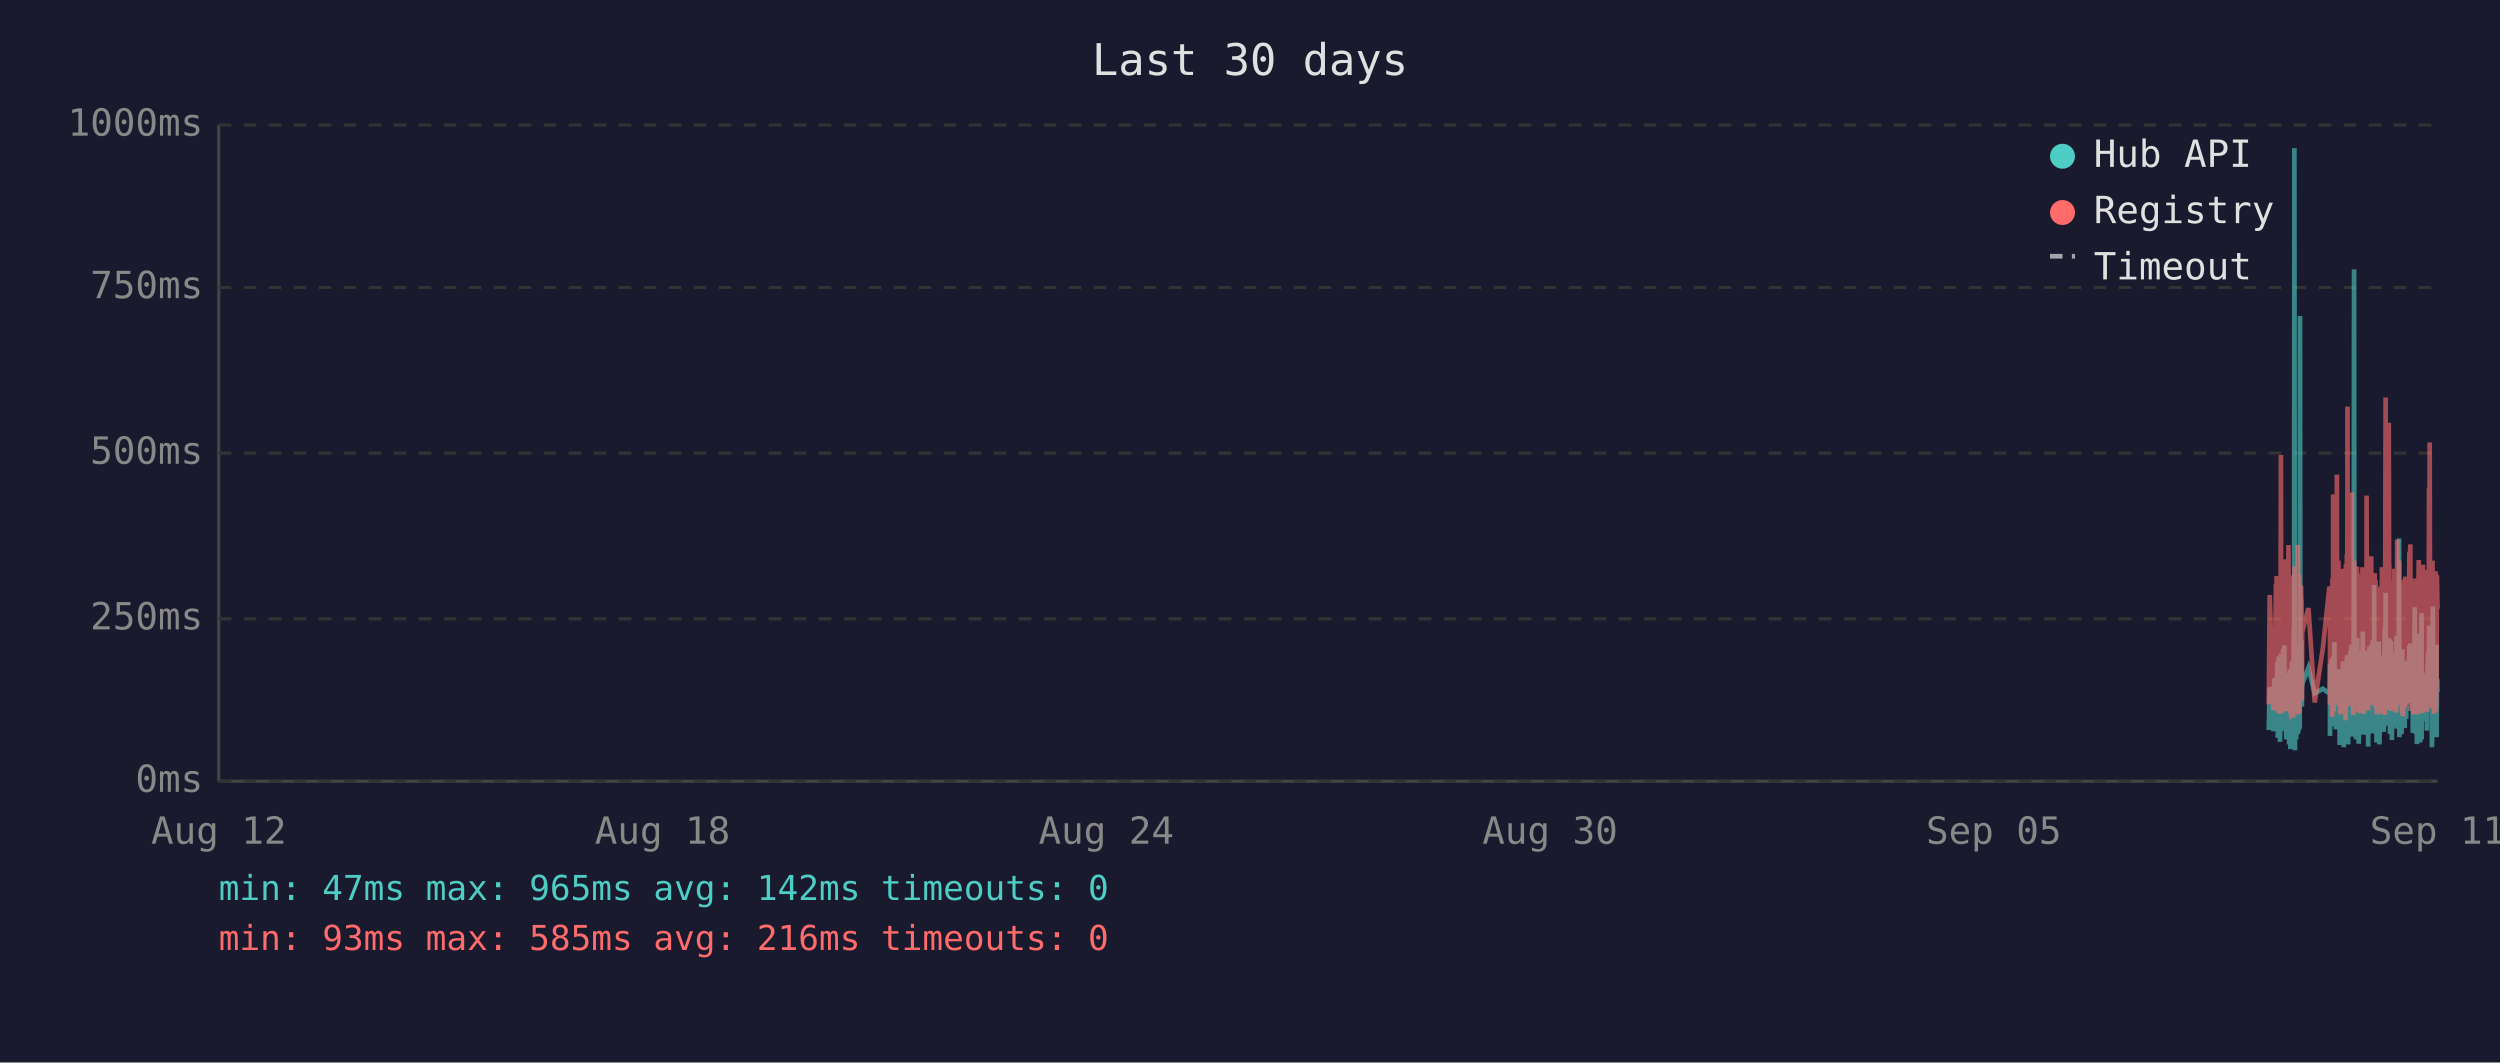
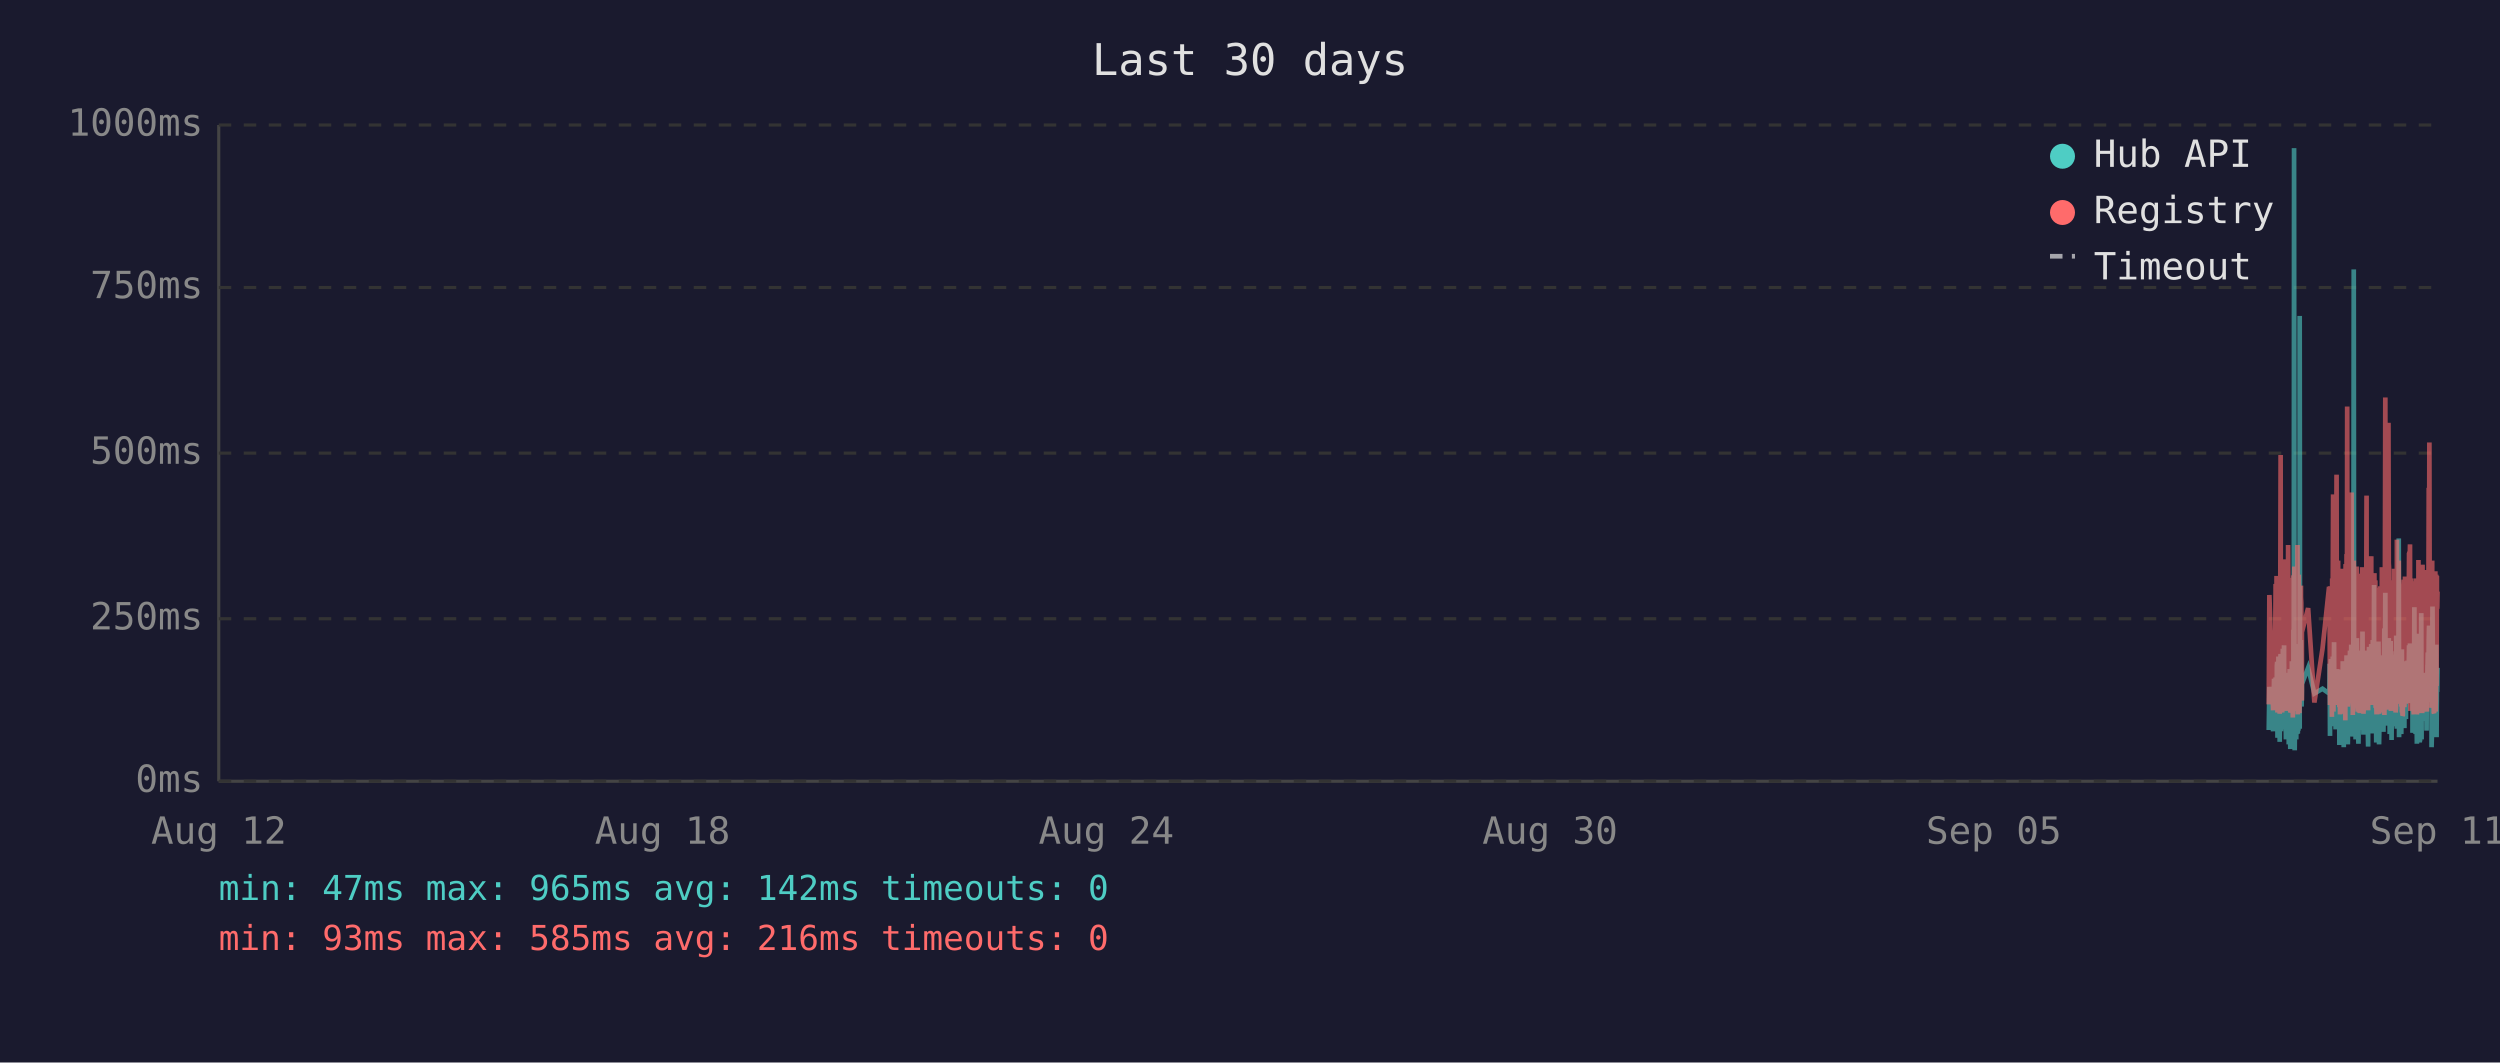
<svg xmlns="http://www.w3.org/2000/svg" viewBox="0 0 800 340" font-family="monospace" font-size="12">
  <rect width="800" height="340" fill="#1a1a2e" />
  <text x="400" y="24" fill="#e0e0e0" font-size="14" text-anchor="middle">Last 30 days</text>
  <line x1="70" y1="40" x2="70" y2="250" stroke="#444" stroke-width="1" />
  <line x1="70" y1="250" x2="780" y2="250" stroke="#444" stroke-width="1" />
  <line x1="70" y1="250" x2="780" y2="250" stroke="#333" stroke-width="1" stroke-dasharray="4" />
  <text x="65" y="250" fill="#888" text-anchor="end" dominant-baseline="middle">0ms</text>
  <line x1="70" y1="198" x2="780" y2="198" stroke="#333" stroke-width="1" stroke-dasharray="4" />
  <text x="65" y="198" fill="#888" text-anchor="end" dominant-baseline="middle">250ms</text>
  <line x1="70" y1="145" x2="780" y2="145" stroke="#333" stroke-width="1" stroke-dasharray="4" />
  <text x="65" y="145" fill="#888" text-anchor="end" dominant-baseline="middle">500ms</text>
  <line x1="70" y1="92" x2="780" y2="92" stroke="#333" stroke-width="1" stroke-dasharray="4" />
  <text x="65" y="92" fill="#888" text-anchor="end" dominant-baseline="middle">750ms</text>
  <line x1="70" y1="40" x2="780" y2="40" stroke="#333" stroke-width="1" stroke-dasharray="4" />
  <text x="65" y="40" fill="#888" text-anchor="end" dominant-baseline="middle">1000ms</text>
  <text x="70" y="270" fill="#888" text-anchor="middle">Aug 12</text>
  <text x="212" y="270" fill="#888" text-anchor="middle">Aug 18</text>
  <text x="354" y="270" fill="#888" text-anchor="middle">Aug 24</text>
  <text x="496" y="270" fill="#888" text-anchor="middle">Aug 30</text>
  <text x="638" y="270" fill="#888" text-anchor="middle">Sep 05</text>
  <text x="780" y="270" fill="#888" text-anchor="middle">Sep 11</text>
-   <polyline points="726.0,233.6 726.3,219.8 727.5,234.0 727.8,217.2 727.9,223.3 728.3,216.8 728.4,222.3 728.5,224.2 728.5,225.0 728.6,233.6 728.7,213.0 728.8,211.8 728.9,236.1 728.9,235.1 729.0,223.8 729.0,221.2 729.1,222.3 729.2,210.1 729.3,223.3 729.4,234.7 729.5,220.6 729.5,218.9 729.6,237.4 729.7,223.1 729.8,210.9 729.9,209.3 730.0,234.0 730.0,217.0 730.1,214.3 730.2,230.9 730.3,233.4 730.4,220.6 730.4,221.2 730.5,220.6 730.5,215.8 730.6,207.6 730.7,216.6 730.8,213.9 730.9,218.9 731.0,206.5 731.0,211.4 731.1,228.4 731.2,226.1 731.3,220.2 731.4,221.2 731.4,221.9 731.5,228.8 731.6,236.6 731.7,221.9 731.8,215.3 731.9,231.1 731.9,221.9 732.0,221.2 732.1,218.7 732.2,234.7 732.3,221.2 732.4,218.1 732.4,223.1 732.5,238.2 732.6,220.8 732.7,224.8 732.8,214.1 732.9,232.6 732.9,239.7 733.0,237.6 733.1,232.6 733.2,219.1 733.3,219.8 733.4,217.2 733.4,213.2 733.5,211.6 733.6,220.2 733.7,216.6 733.8,222.5 733.8,234.7 733.9,229.4 733.9,225.6 734.0,201.5 734.1,223.8 734.2,47.4 734.3,196.0 734.4,240.1 734.4,231.1 734.5,221.0 734.6,225.0 734.7,217.9 734.8,212.8 734.8,236.6 734.9,222.7 735.0,222.9 735.1,221.0 735.2,234.9 735.3,209.0 735.4,234.7 735.4,213.5 735.5,206.1 735.6,233.8 735.7,220.2 735.8,230.7 735.8,223.8 735.9,233.2 736.0,101.1 736.1,207.2 736.2,217.9 736.3,218.9 736.3,224.4 736.4,204.8 736.5,216.6 736.6,226.1 736.6,221.2 736.7,218.9 738.7,213.7 740.7,221.9 743.3,220.4 745.4,221.9 745.5,221.0 745.6,212.4 745.6,235.5 745.7,214.1 745.8,215.3 745.9,214.3 746.0,210.9 746.1,219.5 746.1,221.0 746.2,222.9 746.3,232.4 746.4,217.4 746.5,231.1 746.6,210.1 746.6,216.0 746.7,232.2 746.8,226.1 746.9,216.2 747.0,205.5 747.1,230.3 747.1,217.4 747.2,224.4 747.3,232.2 747.4,215.8 747.5,233.4 747.6,214.5 747.7,219.3 747.8,221.9 747.9,227.3 748.0,214.1 748.0,222.9 748.1,215.6 748.2,218.3 748.3,220.0 748.4,215.1 748.5,230.1 748.5,214.3 748.6,215.8 748.7,238.4 748.8,223.8 748.9,238.0 749.0,222.1 749.0,222.1 749.1,230.5 749.2,220.2 749.3,216.8 749.4,225.6 749.5,236.1 749.5,221.9 749.6,216.8 749.7,220.6 749.8,211.6 749.9,216.6 750.0,233.8 750.0,239.1 750.1,234.9 750.2,227.3 750.3,229.4 750.4,211.6 750.5,215.1 750.5,215.8 750.6,236.1 750.6,235.3 750.7,221.7 750.8,216.8 750.9,233.8 751.0,209.7 751.0,223.8 751.1,222.7 751.2,216.6 751.3,229.4 751.4,238.2 751.4,229.6 751.5,220.4 751.6,214.5 751.7,220.4 751.8,229.8 751.9,221.2 751.9,219.3 752.0,217.4 752.1,208.2 752.2,218.5 752.3,208.2 752.4,218.9 752.4,206.3 752.5,235.7 752.6,212.2 752.7,213.9 752.8,219.8 752.9,218.7 752.9,233.0 753.0,219.3 753.1,226.1 753.2,197.1 753.3,86.2 753.4,216.0 753.4,233.8 753.5,208.2 753.6,213.0 753.7,210.3 753.8,223.3 753.9,236.6 753.9,217.9 754.0,205.9 754.1,216.4 754.2,216.4 754.3,204.2 754.4,216.4 754.4,219.8 754.5,213.7 754.5,231.7 754.6,223.1 754.7,234.9 754.8,238.0 754.9,228.2 754.9,231.5 755.0,222.1 755.1,222.1 755.2,233.6 755.3,219.5 755.4,208.2 755.4,225.8 755.5,212.8 755.6,221.0 755.7,233.2 755.8,224.4 755.8,231.5 755.9,216.0 756.0,218.9 756.1,202.1 756.2,224.6 756.3,217.7 756.3,235.1 756.4,222.9 756.5,226.1 756.6,221.4 756.7,219.8 756.8,211.4 756.8,212.2 756.9,220.8 757.0,208.2 757.1,221.4 757.2,222.5 757.3,214.9 757.3,220.2 757.4,209.0 757.5,219.5 757.6,220.2 757.7,215.3 757.8,218.7 757.8,233.4 757.8,238.9 757.9,210.9 758.0,223.5 758.1,213.2 758.2,207.0 758.3,219.5 758.3,216.4 758.4,223.3 758.5,224.2 758.6,215.3 758.7,210.9 758.8,221.0 758.8,206.1 758.9,233.0 759.0,220.4 759.1,210.7 759.2,220.2 759.3,234.7 759.3,204.8 759.4,219.1 759.5,228.6 759.6,214.3 759.7,222.3 759.7,187.2 759.8,208.6 759.9,221.2 760.0,207.4 760.1,220.6 760.2,221.4 760.2,228.4 760.3,223.5 760.4,226.5 760.5,237.6 760.5,221.4 760.6,234.2 760.7,220.8 760.7,214.9 760.8,234.5 760.9,217.0 761.0,227.1 761.1,221.7 761.2,205.3 761.2,215.6 761.3,226.5 761.4,238.2 761.5,232.6 761.6,223.3 761.7,216.8 761.7,234.0 761.8,225.4 761.9,218.1 762.0,209.9 762.1,218.3 762.2,225.6 762.2,209.7 762.3,211.6 762.4,224.0 762.5,219.1 762.5,221.4 762.6,223.8 762.7,233.4 762.7,226.7 762.8,234.2 762.9,222.9 763.0,213.0 763.1,201.1 763.1,229.2 763.2,220.8 763.3,215.8 763.4,189.7 763.5,223.5 763.6,208.8 763.6,223.3 763.7,217.7 763.8,207.8 763.9,218.1 764.0,213.9 764.1,212.0 764.1,218.9 764.2,218.3 764.3,232.2 764.4,206.3 764.5,204.2 764.6,218.5 764.6,230.9 764.7,218.3 764.8,234.9 764.9,229.8 765.0,215.3 765.1,205.1 765.1,232.6 765.2,231.1 765.3,208.4 765.4,236.8 765.5,218.9 765.6,228.6 765.6,228.4 765.7,209.5 765.8,217.0 765.9,232.4 766.0,230.1 766.1,212.8 766.1,223.8 766.2,221.4 766.3,232.2 766.4,218.1 766.5,222.5 766.5,229.4 766.6,221.2 766.7,230.3 766.8,224.2 766.9,203.4 767.0,208.2 767.0,233.2 767.1,222.9 767.2,228.2 767.3,216.6 767.4,219.3 767.5,221.0 767.5,214.5 767.6,211.8 767.7,172.3 767.8,235.9 767.9,230.9 768.0,211.6 768.0,209.5 768.1,217.2 768.2,218.7 768.3,220.0 768.4,215.3 768.5,234.9 768.5,227.3 768.6,213.9 768.7,207.8 768.8,230.1 768.9,225.4 769.0,233.0 769.0,215.1 769.1,225.0 769.2,219.3 769.3,220.8 769.3,220.6 769.4,225.0 769.5,233.0 769.5,211.6 769.6,222.9 769.7,220.0 769.8,225.0 769.9,213.7 769.9,213.7 770.0,230.1 770.1,213.5 770.2,224.2 770.3,214.9 770.4,224.2 770.5,211.4 770.5,218.7 770.6,212.8 770.7,215.1 770.8,225.0 770.9,213.7 771.0,206.5 771.0,213.9 771.1,217.7 771.2,219.1 771.3,205.9 771.4,224.0 771.5,212.4 771.5,216.4 771.6,219.8 771.7,220.6 771.8,215.3 771.9,222.5 772.0,224.6 772.0,223.1 772.1,234.5 772.2,230.9 772.3,229.6 772.4,224.6 772.4,225.2 772.5,216.6 772.6,218.3 772.7,194.3 772.8,231.1 772.9,223.3 772.9,207.4 773.0,216.2 773.1,234.9 773.2,231.7 773.3,212.8 773.4,226.5 773.4,238.0 773.5,237.6 773.6,221.4 773.7,219.5 773.8,220.4 773.9,217.2 773.9,217.9 774.0,202.8 774.1,216.6 774.2,224.4 774.3,215.6 774.4,215.1 774.4,237.6 774.4,219.8 774.5,237.2 774.6,233.2 774.7,222.9 774.8,224.2 774.9,196.2 774.9,236.6 775.0,217.9 775.1,218.9 775.2,223.3 775.3,218.5 775.4,224.4 775.4,217.2 775.5,217.7 775.6,216.4 775.7,228.2 775.8,217.0 775.9,216.4 775.9,217.0 776.0,224.8 776.1,230.7 776.2,222.5 776.3,218.5 776.3,221.2 776.4,215.3 776.5,217.4 776.6,233.8 776.7,217.4 776.8,224.6 776.8,212.8 776.9,214.9 777.0,208.8 777.1,214.1 777.2,215.3 777.3,204.8 777.3,200.2 777.4,223.3 777.5,211.4 777.6,209.3 777.7,205.1 777.8,215.1 777.8,223.5 777.9,224.2 778.0,209.9 778.1,216.8 778.2,214.9 778.2,239.1 778.3,235.5 778.3,216.4 778.4,214.7 778.5,194.1 778.6,210.9 778.7,216.2 778.8,232.8 778.8,233.0 778.9,221.9 779.0,235.5 779.1,220.6 779.2,222.3 779.3,226.1 779.3,232.8 779.4,211.4 779.5,232.6 779.6,235.3 779.7,206.3 779.7,235.9 779.8,220.4 779.9,217.2 780.0,221.4" fill="none" stroke="#4ecdc4" stroke-width="1.5" opacity="0.6" />
-   <polyline points="726.0,225.4 726.3,190.4 727.5,227.3 727.8,201.7 727.9,226.5 728.3,187.6 728.4,187.6 728.5,215.8 728.5,184.3 728.6,224.6 728.7,206.3 728.8,192.5 728.9,228.0 728.9,225.8 729.0,209.0 729.0,204.0 729.1,209.0 729.2,196.2 729.3,224.4 729.4,225.8 729.5,206.1 729.5,204.2 729.6,228.4 729.7,222.3 729.8,186.0 729.9,145.6 730.0,226.3 730.0,215.1 730.1,226.3 730.2,224.2 730.3,226.5 730.4,228.0 730.4,228.0 730.5,206.5 730.5,198.1 730.6,181.3 730.7,193.1 730.8,199.4 730.9,181.1 731.0,201.1 731.0,196.7 731.1,223.5 731.2,214.9 731.3,179.0 731.4,185.3 731.4,227.5 731.5,225.8 731.6,226.7 731.7,185.7 731.8,209.5 731.9,224.4 731.9,184.9 732.0,184.5 732.1,206.3 732.2,225.0 732.3,174.4 732.4,200.7 732.4,185.3 732.5,226.5 732.6,186.4 732.7,222.7 732.8,190.8 732.9,216.6 732.9,227.5 733.0,228.0 733.1,227.7 733.2,186.6 733.3,210.5 733.4,200.2 733.4,200.4 733.5,198.1 733.6,206.1 733.7,190.4 733.8,184.9 733.8,229.6 733.9,217.7 733.9,184.1 734.0,188.3 734.1,216.6 734.2,187.8 734.3,181.3 734.4,227.5 734.4,225.6 734.5,207.4 734.6,226.5 734.7,201.3 734.8,193.9 734.8,226.9 734.9,184.1 735.0,209.0 735.1,185.5 735.2,225.8 735.3,174.4 735.4,228.6 735.4,192.7 735.5,197.5 735.6,224.0 735.7,183.9 735.8,225.0 735.8,228.2 735.9,216.0 736.0,209.9 736.1,192.2 736.2,193.3 736.3,221.7 736.3,187.4 736.4,191.0 736.5,192.9 736.6,217.2 736.6,224.2 736.7,202.3 738.7,194.6 740.7,224.8 743.3,207.6 745.4,187.8 745.5,188.7 745.6,201.7 745.6,225.6 745.7,191.0 745.8,187.6 745.9,190.8 746.0,190.6 746.1,208.8 746.1,210.5 746.2,216.0 746.3,229.4 746.4,185.1 746.5,218.7 746.6,182.8 746.6,158.2 746.7,221.7 746.8,227.7 746.9,191.8 747.0,178.8 747.1,225.4 747.1,203.0 747.2,219.5 747.3,219.3 747.4,205.3 747.5,225.6 747.6,182.0 747.7,181.3 747.8,151.9 747.9,218.5 748.0,189.1 748.0,208.0 748.1,207.4 748.2,210.1 748.3,179.4 748.4,202.1 748.5,224.2 748.5,194.3 748.6,189.9 748.7,226.3 748.8,196.4 748.9,228.6 749.0,206.5 749.0,217.4 749.1,224.4 749.2,182.0 749.3,191.4 749.4,228.4 749.5,225.4 749.5,225.2 749.6,187.6 749.7,184.7 749.8,196.7 749.9,204.0 750.0,223.8 750.0,224.4 750.1,226.9 750.2,215.6 750.3,216.8 750.4,210.1 750.5,208.2 750.5,205.9 750.6,230.5 750.6,228.4 750.7,180.5 750.8,186.4 750.9,223.8 751.0,177.3 751.0,184.7 751.1,225.8 751.2,130.1 751.3,217.2 751.4,226.1 751.4,224.8 751.5,181.8 751.6,190.8 751.7,201.7 751.8,225.0 751.9,221.0 751.9,183.4 752.0,192.7 752.1,199.2 752.2,184.9 752.3,182.2 752.4,183.9 752.4,178.4 752.5,224.2 752.6,157.6 752.7,197.7 752.8,208.6 752.9,184.5 752.9,214.1 753.0,228.8 753.1,206.5 753.2,194.6 753.3,179.4 753.4,186.6 753.4,221.9 753.5,214.1 753.6,203.6 753.7,197.3 753.8,208.8 753.9,225.2 753.9,190.6 754.0,194.6 754.1,189.5 754.2,181.3 754.3,184.5 754.4,191.4 754.4,188.1 754.5,192.7 754.5,226.1 754.6,227.7 754.7,225.0 754.8,223.5 754.9,215.3 754.9,228.0 755.0,215.1 755.1,184.5 755.2,215.3 755.3,228.2 755.4,197.3 755.4,184.3 755.5,224.4 755.6,183.6 755.7,225.6 755.8,185.3 755.8,224.8 755.9,226.3 756.0,181.5 756.1,190.8 756.2,213.5 756.3,189.7 756.3,225.0 756.4,228.4 756.5,226.3 756.6,217.7 756.7,203.4 756.8,199.6 756.8,194.8 756.9,185.3 757.0,199.4 757.1,188.9 757.2,215.1 757.3,190.6 757.3,158.6 757.4,192.7 757.5,187.8 757.6,207.8 757.7,195.0 757.8,184.1 757.8,216.0 757.8,227.3 757.9,183.6 758.0,223.8 758.1,194.3 758.2,182.8 758.3,185.1 758.3,202.3 758.4,204.4 758.5,220.6 758.6,189.3 758.7,207.8 758.8,181.3 758.8,178.0 758.9,223.3 759.0,183.4 759.1,191.6 759.2,204.0 759.3,225.6 759.3,195.8 759.4,210.1 759.5,222.9 759.6,189.1 759.7,207.0 759.7,191.2 759.8,197.5 759.9,183.4 760.0,197.9 760.1,193.5 760.2,185.7 760.2,226.5 760.3,225.4 760.4,210.9 760.5,226.7 760.5,225.2 760.6,228.6 760.7,210.1 760.7,193.1 760.8,228.6 760.9,214.7 761.0,214.9 761.1,214.5 761.2,188.1 761.2,191.4 761.3,226.3 761.4,228.4 761.5,223.8 761.6,211.4 761.7,216.8 761.7,226.5 761.8,187.6 761.9,203.4 762.0,226.5 762.1,191.2 762.2,217.0 762.2,181.5 762.3,196.2 762.4,228.0 762.5,191.8 762.5,225.8 762.6,225.8 762.7,227.5 762.7,218.3 762.8,227.7 762.9,183.9 763.0,190.6 763.1,228.8 763.1,222.9 763.2,223.8 763.3,170.4 763.4,127.2 763.5,196.0 763.6,199.6 763.6,227.1 763.7,188.9 763.8,191.6 763.9,209.0 764.0,192.5 764.1,188.5 764.1,182.2 764.2,209.0 764.3,225.6 764.4,135.3 764.5,180.1 764.6,182.0 764.6,225.2 764.7,185.7 764.8,223.8 764.9,225.8 765.0,189.1 765.1,207.0 765.1,227.5 765.2,216.0 765.3,197.1 765.4,222.5 765.5,214.5 765.6,217.2 765.6,223.8 765.7,189.5 765.8,186.8 765.9,223.5 766.0,223.3 766.1,189.9 766.1,226.5 766.2,182.0 766.3,224.2 766.4,205.3 766.5,227.1 766.5,224.0 766.6,185.1 766.7,228.0 766.8,226.5 766.9,184.5 767.0,207.2 767.0,218.3 767.1,172.7 767.2,224.4 767.3,195.0 767.4,189.7 767.5,181.3 767.5,185.1 767.6,197.5 767.7,179.4 767.8,224.0 767.9,225.2 768.0,192.2 768.0,205.9 768.1,207.4 768.2,210.5 768.3,224.4 768.4,191.4 768.5,226.1 768.5,218.3 768.6,189.3 768.7,228.0 768.8,209.0 768.9,229.0 769.0,228.8 769.0,192.9 769.1,187.0 769.2,187.6 769.3,185.5 769.3,208.0 769.4,224.6 769.5,226.3 769.5,200.4 769.6,216.4 769.7,184.5 769.8,207.2 769.9,190.8 769.9,191.8 770.0,225.2 770.1,190.8 770.2,208.2 770.3,191.2 770.4,188.1 770.5,194.1 770.5,187.0 770.6,193.1 770.7,189.7 770.8,224.2 770.9,193.3 771.0,176.9 771.0,188.9 771.1,176.5 771.2,180.7 771.3,174.2 771.4,227.5 771.5,185.7 771.5,191.0 771.6,207.2 771.7,185.1 771.8,192.0 771.9,216.6 772.0,226.3 772.0,208.0 772.1,226.5 772.2,227.3 772.3,218.9 772.4,227.1 772.4,228.6 772.5,191.6 772.6,227.1 772.7,198.6 772.8,227.3 772.9,218.9 772.9,186.0 773.0,191.0 773.1,224.6 773.2,228.6 773.3,185.1 773.4,217.4 773.4,223.8 773.5,228.6 773.6,227.3 773.7,206.1 773.8,206.1 773.9,193.9 773.9,188.9 774.0,179.2 774.1,200.0 774.2,226.7 774.3,193.9 774.4,192.0 774.4,227.3 774.4,204.8 774.5,227.5 774.6,226.5 774.7,225.4 774.8,226.7 774.9,193.3 774.9,228.2 775.0,193.1 775.1,209.0 775.2,228.2 775.3,180.7 775.4,210.9 775.4,197.7 775.5,192.9 775.6,193.5 775.7,215.8 775.8,199.8 775.9,207.2 775.9,224.4 776.0,224.6 776.1,214.7 776.2,186.2 776.3,225.2 776.3,182.4 776.4,190.6 776.5,197.5 776.6,226.5 776.7,227.7 776.8,212.0 776.8,191.8 776.9,189.3 777.0,194.3 777.1,191.4 777.2,191.4 777.3,156.1 777.3,209.9 777.4,184.3 777.5,141.6 777.6,198.8 777.7,200.7 777.8,195.8 777.8,223.8 777.9,185.7 778.0,197.7 778.1,191.0 778.2,193.5 778.2,226.5 778.3,223.1 778.3,191.6 778.4,179.4 778.5,225.2 778.6,185.5 778.7,194.6 778.8,209.9 778.8,224.2 778.9,228.0 779.0,228.2 779.1,222.5 779.2,187.4 779.3,200.2 779.3,225.6 779.4,182.8 779.5,227.7 779.6,224.0 779.7,183.9 779.7,219.5 779.8,184.3 779.9,189.3 780.0,194.8" fill="none" stroke="#ff6b6b" stroke-width="1.5" opacity="0.6" />
+   <polyline points="726.0,233.6 726.2,219.8 727.4,234.0 727.7,217.2 727.9,223.3 728.2,216.8 728.3,222.3 728.4,224.2 728.5,225.0 728.5,233.6 728.6,213.0 728.7,211.8 728.8,236.1 728.8,235.1 728.9,223.8 729.0,221.2 729.0,222.3 729.1,210.1 729.2,223.3 729.3,234.7 729.4,220.6 729.5,218.9 729.5,237.4 729.6,223.1 729.7,210.9 729.8,209.3 729.9,234.0 730.0,217.0 730.0,214.3 730.1,230.9 730.2,233.4 730.3,220.6 730.3,221.2 730.4,220.6 730.5,215.8 730.5,207.6 730.6,216.6 730.7,213.9 730.8,218.9 730.9,206.5 730.9,211.4 731.0,228.4 731.1,226.1 731.2,220.2 731.3,221.2 731.4,221.9 731.4,228.8 731.5,236.6 731.6,221.9 731.7,215.3 731.8,231.1 731.9,221.9 731.9,221.2 732.0,218.7 732.1,234.7 732.2,221.2 732.3,218.1 732.4,223.1 732.4,238.2 732.5,220.8 732.6,224.8 732.7,214.1 732.8,232.6 732.9,239.7 732.9,237.6 733.0,232.6 733.1,219.1 733.2,219.8 733.3,217.2 733.4,213.2 733.4,211.6 733.5,220.2 733.6,216.6 733.7,222.5 733.7,234.7 733.8,229.4 733.9,225.6 733.9,201.5 734.0,223.8 734.1,47.4 734.2,196.0 734.3,240.1 734.4,231.1 734.4,221.0 734.5,225.0 734.6,217.9 734.7,212.8 734.8,236.6 734.9,222.7 734.9,222.9 735.0,221.0 735.1,234.9 735.2,209.0 735.3,234.7 735.4,213.5 735.4,206.1 735.5,233.8 735.6,220.2 735.7,230.7 735.8,223.8 735.9,233.2 735.9,101.1 736.0,207.2 736.1,217.9 736.2,218.9 736.3,224.4 736.3,204.8 736.4,216.6 736.5,226.1 736.6,221.2 736.6,218.9 738.6,213.7 740.6,221.9 743.2,220.4 745.3,221.9 745.4,221.0 745.5,212.4 745.6,235.5 745.6,214.1 745.7,215.3 745.8,214.3 745.9,210.9 746.0,219.5 746.1,221.0 746.1,222.9 746.2,232.4 746.3,217.4 746.4,231.1 746.5,210.1 746.6,216.0 746.6,232.2 746.7,226.1 746.8,216.2 746.9,205.5 747.0,230.3 747.1,217.4 747.1,224.4 747.2,232.2 747.3,215.8 747.4,233.4 747.5,214.5 747.6,219.3 747.7,221.9 747.8,227.3 747.9,214.1 748.0,222.9 748.0,215.6 748.1,218.3 748.2,220.0 748.3,215.1 748.4,230.1 748.5,214.3 748.5,215.8 748.6,238.4 748.7,223.8 748.8,238.0 748.9,222.1 749.0,222.1 749.0,230.5 749.1,220.2 749.2,216.8 749.3,225.6 749.4,236.1 749.5,221.9 749.5,216.8 749.6,220.6 749.7,211.6 749.8,216.6 749.9,233.8 750.0,239.1 750.0,234.9 750.1,227.3 750.2,229.4 750.3,211.6 750.4,215.1 750.5,215.8 750.5,236.1 750.5,235.3 750.6,221.7 750.7,216.8 750.8,233.8 750.9,209.7 751.0,223.8 751.0,222.7 751.1,216.6 751.2,229.4 751.3,238.2 751.4,229.6 751.5,220.4 751.5,214.5 751.6,220.4 751.7,229.8 751.8,221.2 751.9,219.3 751.9,217.4 752.0,208.2 752.1,218.5 752.2,208.2 752.3,218.9 752.4,206.3 752.4,235.7 752.5,212.2 752.6,213.9 752.7,219.8 752.8,218.7 752.9,233.0 752.9,219.3 753.0,226.1 753.1,197.1 753.2,86.2 753.3,216.0 753.4,233.8 753.4,208.2 753.5,213.0 753.6,210.3 753.7,223.3 753.8,236.6 753.9,217.9 753.9,205.9 754.0,216.4 754.1,216.4 754.2,204.2 754.3,216.4 754.4,219.8 754.4,213.7 754.4,231.7 754.5,223.1 754.6,234.9 754.7,238.0 754.8,228.2 754.9,231.5 754.9,222.1 755.0,222.1 755.1,233.6 755.2,219.5 755.3,208.2 755.4,225.8 755.4,212.8 755.5,221.0 755.6,233.2 755.7,224.4 755.8,231.5 755.8,216.0 755.9,218.9 756.0,202.1 756.1,224.6 756.2,217.7 756.3,235.1 756.3,222.9 756.4,226.1 756.5,221.4 756.6,219.8 756.7,211.4 756.8,212.2 756.8,220.8 756.9,208.2 757.0,221.4 757.1,222.5 757.2,214.9 757.3,220.2 757.3,209.0 757.4,219.5 757.5,220.2 757.6,215.3 757.7,218.7 757.7,233.4 757.8,238.9 757.8,210.9 757.9,223.5 758.0,213.2 758.1,207.0 758.2,219.5 758.3,216.4 758.3,223.3 758.4,224.2 758.5,215.3 758.6,210.9 758.7,221.0 758.8,206.1 758.8,233.0 758.9,220.4 759.0,210.7 759.1,220.2 759.2,234.7 759.3,204.8 759.3,219.1 759.4,228.6 759.5,214.3 759.6,222.3 759.7,187.2 759.7,208.6 759.8,221.2 759.9,207.4 760.0,220.6 760.1,221.4 760.2,228.4 760.2,223.5 760.3,226.5 760.4,237.6 760.4,221.4 760.5,234.2 760.6,220.8 760.7,214.9 760.7,234.5 760.8,217.0 760.9,227.1 761.0,221.7 761.1,205.3 761.2,215.6 761.2,226.5 761.3,238.2 761.4,232.6 761.5,223.3 761.6,216.8 761.7,234.0 761.7,225.4 761.8,218.1 761.9,209.9 762.0,218.3 762.1,225.6 762.2,209.7 762.2,211.6 762.3,224.0 762.4,219.1 762.4,221.4 762.5,223.8 762.6,233.4 762.7,226.7 762.7,234.2 762.8,222.9 762.9,213.0 763.0,201.1 763.1,229.2 763.1,220.8 763.2,215.8 763.3,189.7 763.4,223.5 763.5,208.8 763.6,223.3 763.6,217.7 763.7,207.8 763.8,218.1 763.9,213.9 764.0,212.0 764.1,218.9 764.1,218.3 764.2,232.2 764.3,206.3 764.4,204.2 764.5,218.5 764.6,230.9 764.6,218.3 764.7,234.9 764.8,229.8 764.9,215.3 765.0,205.1 765.1,232.6 765.1,231.1 765.2,208.4 765.3,236.8 765.4,218.9 765.5,228.6 765.6,228.4 765.6,209.5 765.7,217.0 765.8,232.4 765.9,230.1 766.0,212.8 766.0,223.8 766.1,221.4 766.2,232.2 766.3,218.1 766.4,222.5 766.5,229.4 766.5,221.2 766.6,230.3 766.7,224.2 766.8,203.4 766.9,208.2 767.0,233.2 767.0,222.9 767.1,228.2 767.2,216.6 767.3,219.3 767.4,221.0 767.5,214.5 767.5,211.8 767.6,172.3 767.7,235.9 767.8,230.9 767.9,211.6 768.0,209.5 768.0,217.2 768.1,218.7 768.2,220.0 768.3,215.3 768.4,234.9 768.5,227.3 768.5,213.9 768.6,207.8 768.7,230.1 768.8,225.4 768.9,233.0 769.0,215.1 769.0,225.0 769.1,219.3 769.2,220.8 769.2,220.6 769.3,225.0 769.4,233.0 769.5,211.6 769.5,222.9 769.6,220.0 769.7,225.0 769.8,213.7 769.9,213.7 769.9,230.1 770.0,213.5 770.1,224.2 770.2,214.9 770.3,224.2 770.4,211.4 770.5,218.7 770.5,212.8 770.6,215.1 770.7,225.0 770.8,213.7 770.9,206.5 771.0,213.9 771.0,217.7 771.1,219.1 771.2,205.9 771.3,224.0 771.4,212.4 771.5,216.4 771.5,219.8 771.6,220.6 771.7,215.3 771.8,222.5 771.9,224.6 772.0,223.1 772.0,234.5 772.1,230.9 772.2,229.6 772.3,224.6 772.4,225.2 772.5,216.6 772.5,218.3 772.6,194.3 772.7,231.1 772.8,223.3 772.9,207.4 772.9,216.2 773.0,234.9 773.1,231.7 773.2,212.8 773.3,226.5 773.4,238.0 773.4,237.6 773.5,221.4 773.6,219.5 773.7,220.4 773.8,217.2 773.9,217.9 773.9,202.8 774.0,216.6 774.1,224.4 774.2,215.6 774.3,215.1 774.3,237.6 774.4,219.8 774.4,237.2 774.5,233.2 774.6,222.9 774.7,224.2 774.8,196.2 774.9,236.6 774.9,217.9 775.0,218.9 775.1,223.3 775.2,218.5 775.3,224.4 775.4,217.2 775.4,217.7 775.5,216.4 775.6,228.2 775.7,217.0 775.8,216.4 775.8,217.0 775.9,224.8 776.0,230.7 776.1,222.5 776.2,218.5 776.3,221.2 776.3,215.3 776.4,217.4 776.5,233.8 776.6,217.4 776.7,224.6 776.8,212.8 776.8,214.9 776.9,208.8 777.0,214.1 777.1,215.3 777.2,204.8 777.3,200.2 777.3,223.3 777.4,211.4 777.5,209.3 777.6,205.1 777.7,215.1 777.8,223.5 777.8,224.2 777.9,209.9 778.0,216.8 778.1,214.9 778.1,239.1 778.2,235.5 778.3,216.4 778.3,214.7 778.4,194.1 778.5,210.9 778.6,216.2 778.7,232.8 778.8,233.0 778.8,221.9 778.9,235.5 779.0,220.6 779.1,222.3 779.2,226.1 779.3,232.8 779.3,211.4 779.4,232.6 779.5,235.3 779.6,206.3 779.7,235.9 779.8,220.4 779.8,217.2 779.9,221.4 780.0,213.7" fill="none" stroke="#4ecdc4" stroke-width="1.5" opacity="0.6" />
+   <polyline points="726.0,225.4 726.2,190.4 727.4,227.3 727.7,201.7 727.9,226.5 728.2,187.6 728.3,187.6 728.4,215.8 728.5,184.3 728.5,224.6 728.6,206.3 728.7,192.5 728.8,228.0 728.8,225.8 728.9,209.0 729.0,204.0 729.0,209.0 729.1,196.2 729.2,224.4 729.3,225.8 729.4,206.1 729.5,204.2 729.5,228.4 729.6,222.3 729.7,186.0 729.8,145.6 729.9,226.3 730.0,215.1 730.0,226.3 730.1,224.2 730.2,226.5 730.3,228.0 730.3,228.0 730.4,206.5 730.5,198.1 730.5,181.3 730.6,193.1 730.7,199.4 730.8,181.1 730.9,201.1 730.9,196.7 731.0,223.5 731.1,214.9 731.2,179.0 731.3,185.3 731.4,227.5 731.4,225.8 731.5,226.7 731.6,185.7 731.7,209.5 731.8,224.4 731.9,184.9 731.9,184.5 732.0,206.3 732.1,225.0 732.2,174.4 732.3,200.7 732.4,185.3 732.4,226.5 732.5,186.4 732.6,222.7 732.7,190.8 732.8,216.6 732.9,227.5 732.9,228.0 733.0,227.7 733.1,186.6 733.2,210.5 733.3,200.2 733.4,200.4 733.4,198.1 733.5,206.1 733.6,190.4 733.7,184.9 733.7,229.6 733.8,217.7 733.9,184.1 733.9,188.3 734.0,216.6 734.1,187.8 734.2,181.3 734.3,227.5 734.4,225.6 734.4,207.4 734.5,226.5 734.6,201.3 734.7,193.9 734.8,226.9 734.9,184.1 734.9,209.0 735.0,185.5 735.1,225.8 735.2,174.4 735.3,228.6 735.4,192.7 735.4,197.5 735.5,224.0 735.6,183.9 735.7,225.0 735.8,228.2 735.9,216.0 735.9,209.9 736.0,192.2 736.1,193.3 736.2,221.7 736.3,187.4 736.3,191.0 736.4,192.9 736.5,217.2 736.6,224.2 736.6,202.3 738.6,194.6 740.6,224.8 743.2,207.6 745.3,187.8 745.4,188.7 745.5,201.7 745.6,225.6 745.6,191.0 745.7,187.6 745.8,190.8 745.9,190.6 746.0,208.8 746.1,210.5 746.1,216.0 746.2,229.4 746.3,185.1 746.4,218.7 746.5,182.8 746.6,158.2 746.6,221.7 746.7,227.7 746.8,191.8 746.9,178.8 747.0,225.4 747.1,203.0 747.1,219.5 747.2,219.3 747.3,205.3 747.4,225.6 747.5,182.0 747.6,181.3 747.7,151.9 747.8,218.5 747.9,189.1 748.0,208.0 748.0,207.4 748.1,210.1 748.2,179.4 748.3,202.1 748.4,224.2 748.5,194.3 748.5,189.9 748.6,226.3 748.7,196.4 748.8,228.6 748.9,206.5 749.0,217.4 749.0,224.4 749.1,182.0 749.2,191.4 749.3,228.4 749.4,225.4 749.5,225.2 749.5,187.6 749.6,184.7 749.7,196.7 749.8,204.0 749.9,223.8 750.0,224.4 750.0,226.9 750.1,215.6 750.2,216.8 750.3,210.1 750.4,208.2 750.5,205.9 750.5,230.5 750.5,228.4 750.6,180.5 750.7,186.4 750.8,223.8 750.9,177.3 751.0,184.7 751.0,225.8 751.1,130.1 751.2,217.2 751.3,226.1 751.4,224.8 751.5,181.8 751.5,190.8 751.6,201.7 751.7,225.0 751.8,221.0 751.9,183.4 751.9,192.7 752.0,199.2 752.1,184.9 752.2,182.2 752.3,183.9 752.4,178.4 752.4,224.2 752.5,157.6 752.6,197.7 752.7,208.6 752.8,184.5 752.9,214.1 752.9,228.8 753.0,206.5 753.1,194.6 753.2,179.4 753.3,186.6 753.4,221.9 753.4,214.1 753.5,203.6 753.6,197.3 753.7,208.8 753.8,225.2 753.9,190.6 753.9,194.6 754.0,189.5 754.1,181.3 754.2,184.5 754.3,191.4 754.4,188.1 754.4,192.7 754.4,226.1 754.5,227.7 754.6,225.0 754.7,223.5 754.8,215.3 754.9,228.0 754.9,215.1 755.0,184.5 755.1,215.3 755.2,228.2 755.3,197.3 755.4,184.3 755.4,224.4 755.5,183.6 755.6,225.6 755.7,185.3 755.8,224.8 755.8,226.3 755.9,181.5 756.0,190.8 756.1,213.5 756.2,189.7 756.3,225.0 756.3,228.4 756.4,226.3 756.5,217.7 756.6,203.4 756.7,199.6 756.8,194.8 756.8,185.3 756.9,199.4 757.0,188.9 757.1,215.1 757.2,190.6 757.3,158.6 757.3,192.7 757.4,187.8 757.5,207.8 757.6,195.0 757.7,184.1 757.7,216.0 757.8,227.3 757.8,183.6 757.9,223.8 758.0,194.3 758.1,182.8 758.2,185.1 758.3,202.3 758.3,204.4 758.4,220.6 758.5,189.3 758.6,207.8 758.7,181.3 758.8,178.0 758.8,223.3 758.9,183.4 759.0,191.6 759.1,204.0 759.2,225.6 759.3,195.8 759.3,210.1 759.4,222.9 759.5,189.1 759.6,207.0 759.7,191.2 759.7,197.5 759.8,183.4 759.9,197.9 760.0,193.5 760.1,185.7 760.2,226.5 760.2,225.4 760.3,210.9 760.4,226.7 760.4,225.2 760.5,228.6 760.6,210.1 760.7,193.1 760.7,228.6 760.8,214.7 760.9,214.9 761.0,214.5 761.1,188.1 761.2,191.4 761.2,226.3 761.3,228.4 761.4,223.8 761.5,211.4 761.6,216.8 761.7,226.5 761.7,187.6 761.8,203.4 761.9,226.5 762.0,191.2 762.1,217.0 762.2,181.5 762.2,196.2 762.3,228.0 762.4,191.8 762.4,225.8 762.5,225.8 762.6,227.5 762.7,218.3 762.7,227.7 762.8,183.9 762.9,190.6 763.0,228.8 763.1,222.9 763.1,223.8 763.2,170.4 763.3,127.2 763.4,196.0 763.5,199.6 763.6,227.1 763.6,188.9 763.7,191.6 763.8,209.0 763.9,192.5 764.0,188.5 764.1,182.2 764.1,209.0 764.2,225.6 764.3,135.3 764.4,180.1 764.5,182.0 764.6,225.2 764.6,185.7 764.7,223.8 764.8,225.8 764.9,189.1 765.0,207.0 765.1,227.5 765.1,216.0 765.2,197.1 765.3,222.5 765.4,214.5 765.5,217.2 765.6,223.8 765.6,189.5 765.7,186.8 765.8,223.5 765.9,223.3 766.0,189.9 766.0,226.5 766.1,182.0 766.2,224.2 766.3,205.3 766.4,227.1 766.5,224.0 766.5,185.1 766.6,228.0 766.7,226.5 766.8,184.5 766.9,207.2 767.0,218.3 767.0,172.7 767.1,224.4 767.2,195.0 767.3,189.7 767.4,181.3 767.5,185.1 767.5,197.5 767.6,179.4 767.7,224.0 767.8,225.2 767.9,192.2 768.0,205.9 768.0,207.4 768.1,210.5 768.2,224.4 768.3,191.4 768.4,226.1 768.5,218.3 768.5,189.3 768.6,228.0 768.7,209.0 768.8,229.0 768.9,228.8 769.0,192.9 769.0,187.0 769.1,187.6 769.2,185.5 769.2,208.0 769.3,224.6 769.4,226.3 769.5,200.4 769.5,216.4 769.6,184.5 769.7,207.2 769.8,190.8 769.9,191.8 769.9,225.2 770.0,190.8 770.1,208.2 770.2,191.2 770.3,188.1 770.4,194.1 770.5,187.0 770.5,193.1 770.6,189.7 770.7,224.2 770.8,193.3 770.9,176.9 771.0,188.9 771.0,176.5 771.1,180.7 771.2,174.2 771.3,227.5 771.4,185.7 771.5,191.0 771.5,207.2 771.6,185.1 771.7,192.0 771.8,216.6 771.9,226.3 772.0,208.0 772.0,226.5 772.1,227.3 772.2,218.9 772.3,227.1 772.4,228.6 772.5,191.6 772.5,227.1 772.6,198.6 772.7,227.3 772.8,218.9 772.9,186.0 772.9,191.0 773.0,224.6 773.1,228.6 773.2,185.1 773.3,217.4 773.4,223.8 773.4,228.6 773.5,227.3 773.6,206.1 773.7,206.1 773.8,193.9 773.9,188.9 773.9,179.2 774.0,200.0 774.1,226.7 774.2,193.9 774.3,192.0 774.3,227.3 774.4,204.8 774.4,227.5 774.5,226.5 774.6,225.4 774.7,226.7 774.8,193.3 774.9,228.2 774.9,193.1 775.0,209.0 775.1,228.2 775.2,180.7 775.3,210.9 775.4,197.7 775.4,192.9 775.5,193.5 775.6,215.8 775.7,199.8 775.8,207.2 775.8,224.4 775.9,224.6 776.0,214.7 776.1,186.2 776.2,225.2 776.3,182.4 776.3,190.6 776.4,197.5 776.5,226.5 776.6,227.7 776.7,212.0 776.8,191.8 776.8,189.3 776.9,194.3 777.0,191.4 777.1,191.4 777.2,156.1 777.3,209.9 777.3,184.3 777.4,141.6 777.5,198.8 777.6,200.7 777.7,195.8 777.8,223.8 777.8,185.7 777.9,197.7 778.0,191.0 778.1,193.5 778.1,226.5 778.2,223.1 778.3,191.6 778.3,179.4 778.4,225.2 778.5,185.5 778.6,194.6 778.7,209.9 778.8,224.2 778.8,228.0 778.9,228.2 779.0,222.5 779.1,187.4 779.2,200.2 779.3,225.6 779.3,182.8 779.4,227.7 779.5,224.0 779.6,183.9 779.7,219.5 779.8,184.3 779.8,189.3 779.9,194.8 780.0,189.3" fill="none" stroke="#ff6b6b" stroke-width="1.5" opacity="0.6" />
  <circle cx="660" cy="50" r="4" fill="#4ecdc4" />
  <text x="670" y="50" fill="#e0e0e0" dominant-baseline="middle">Hub API</text>
  <circle cx="660" cy="68" r="4" fill="#ff6b6b" />
  <text x="670" y="68" fill="#e0e0e0" dominant-baseline="middle">Registry</text>
  <line x1="656" y1="82" x2="664" y2="82" stroke="#e0e0e0" stroke-width="1.5" stroke-dasharray="4,3" opacity="0.7" />
  <text x="670" y="86" fill="#e0e0e0" dominant-baseline="middle">Timeout</text>
  <text x="70" y="288" fill="#4ecdc4" font-size="11">min: 47ms  max: 965ms  avg: 142ms  timeouts: 0</text>
  <text x="70" y="304" fill="#ff6b6b" font-size="11">min: 93ms  max: 585ms  avg: 216ms  timeouts: 0</text>
</svg>
